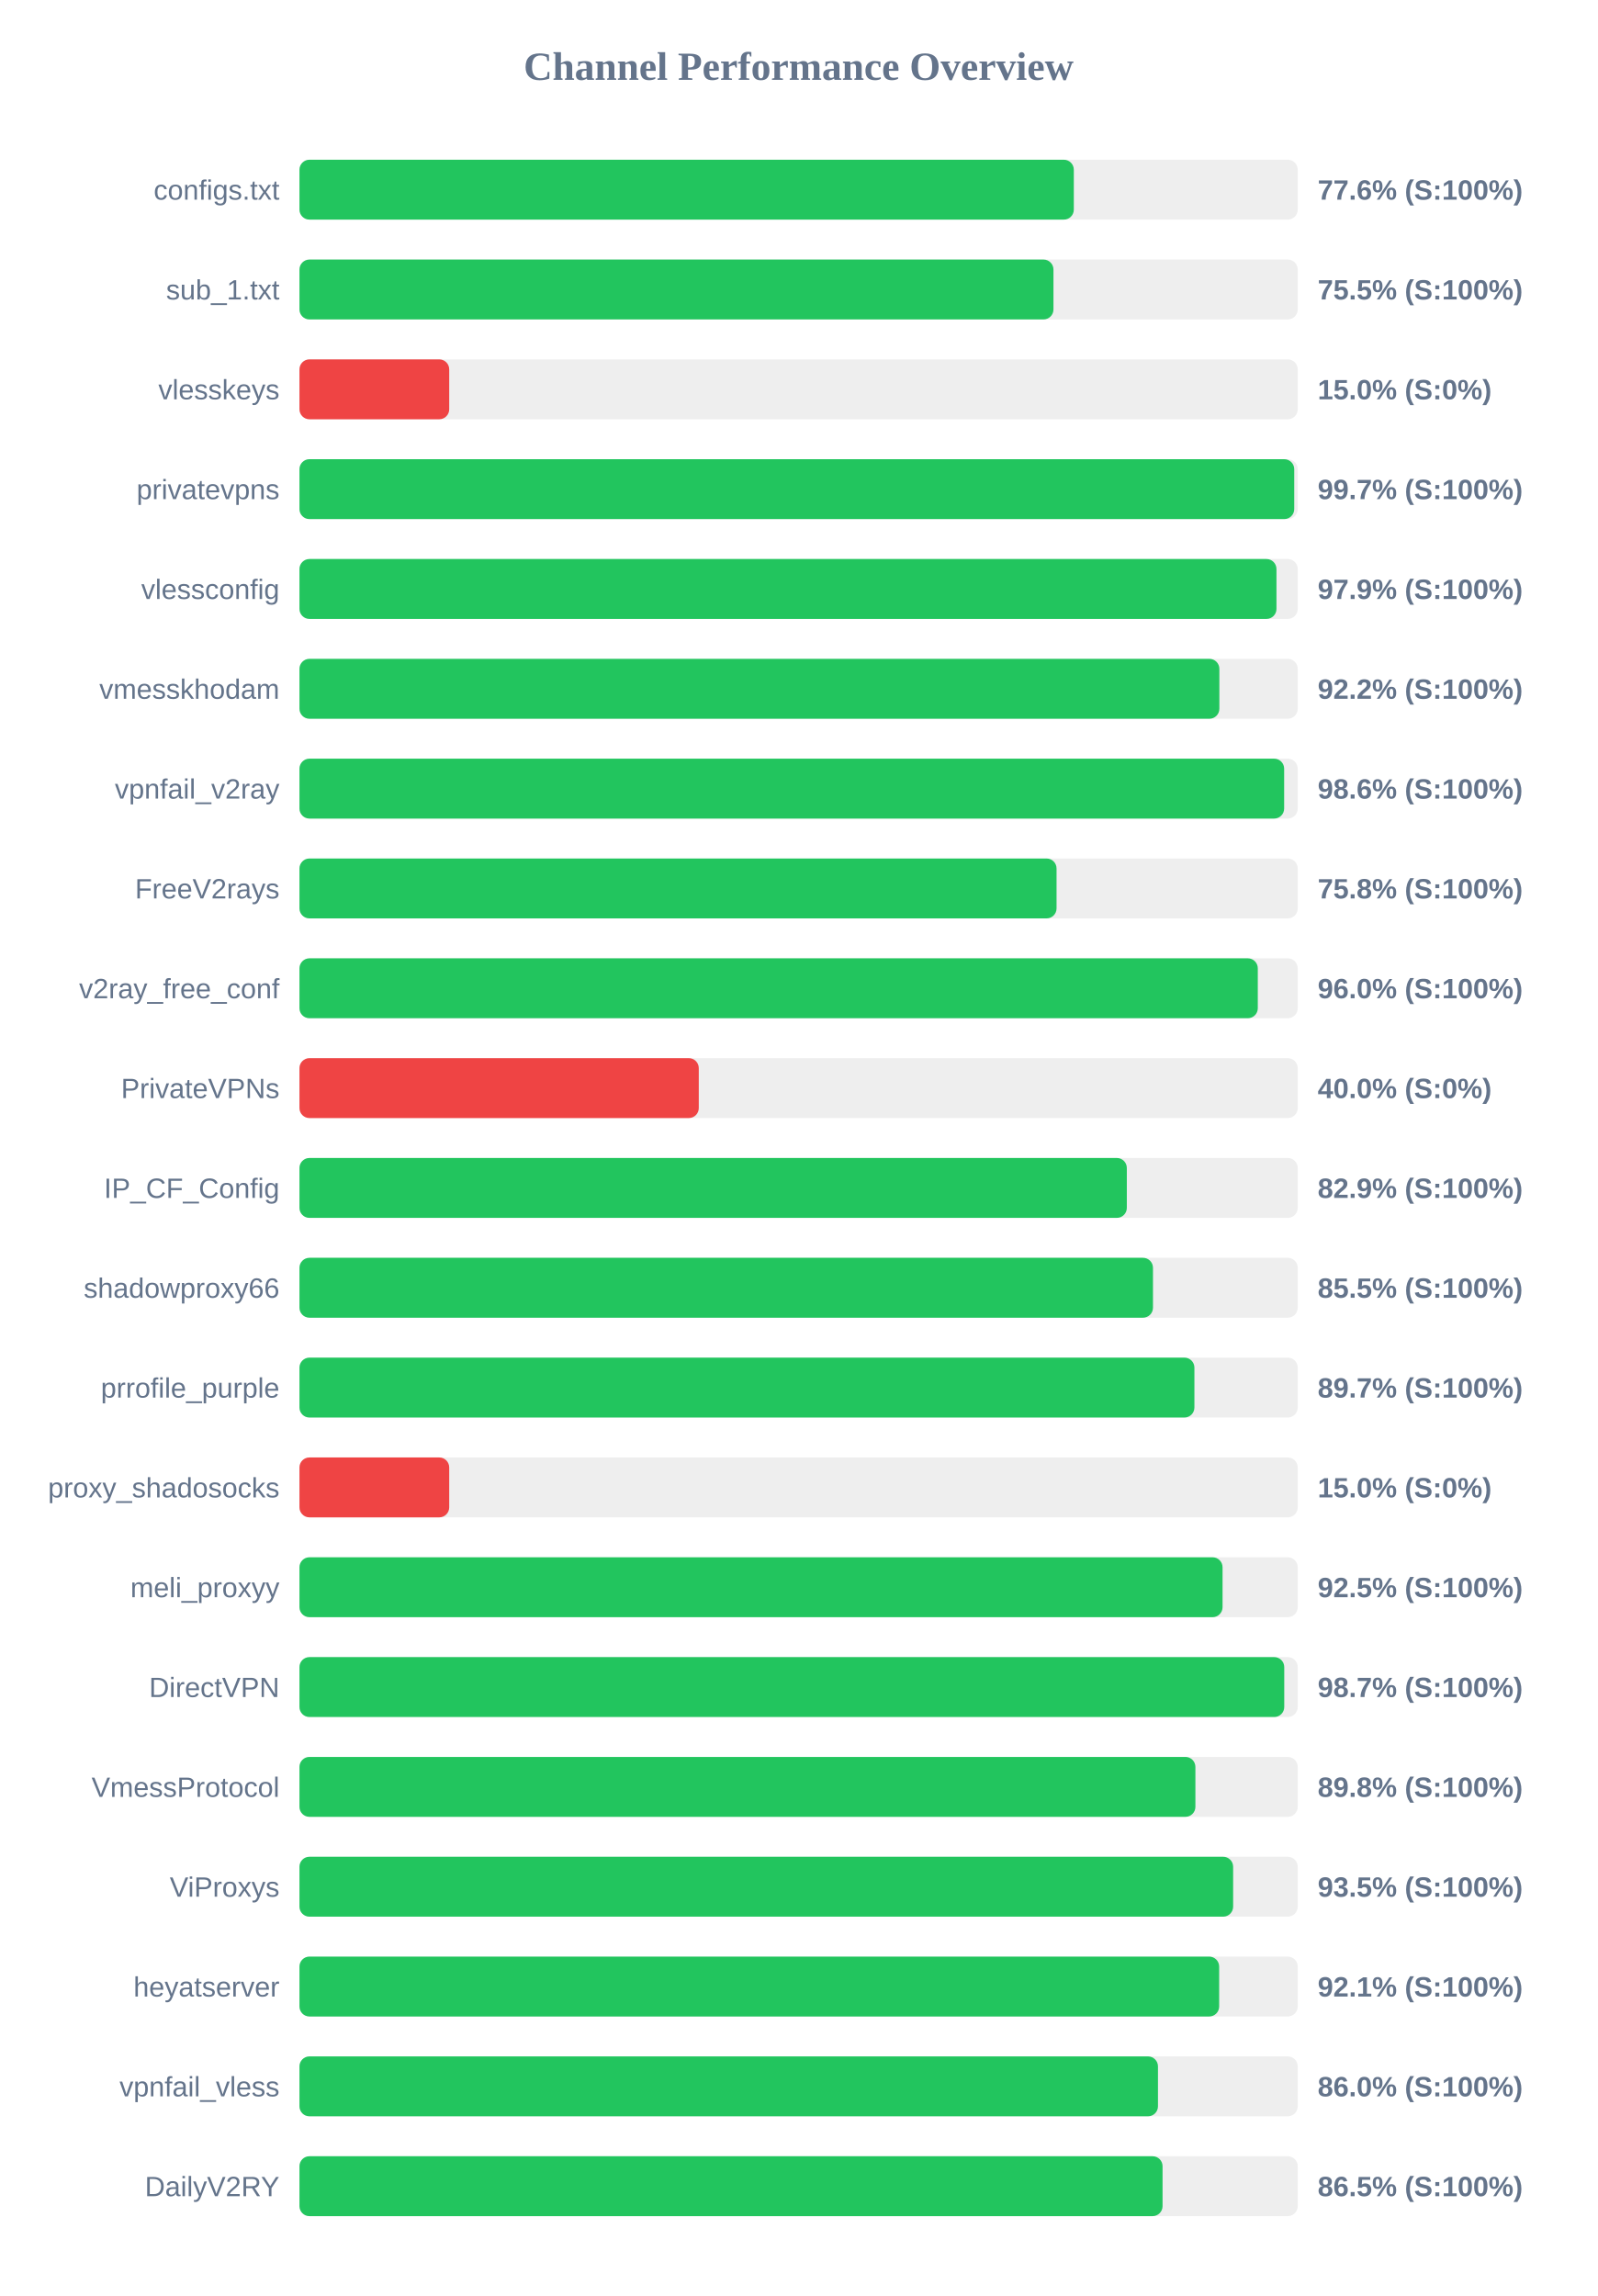
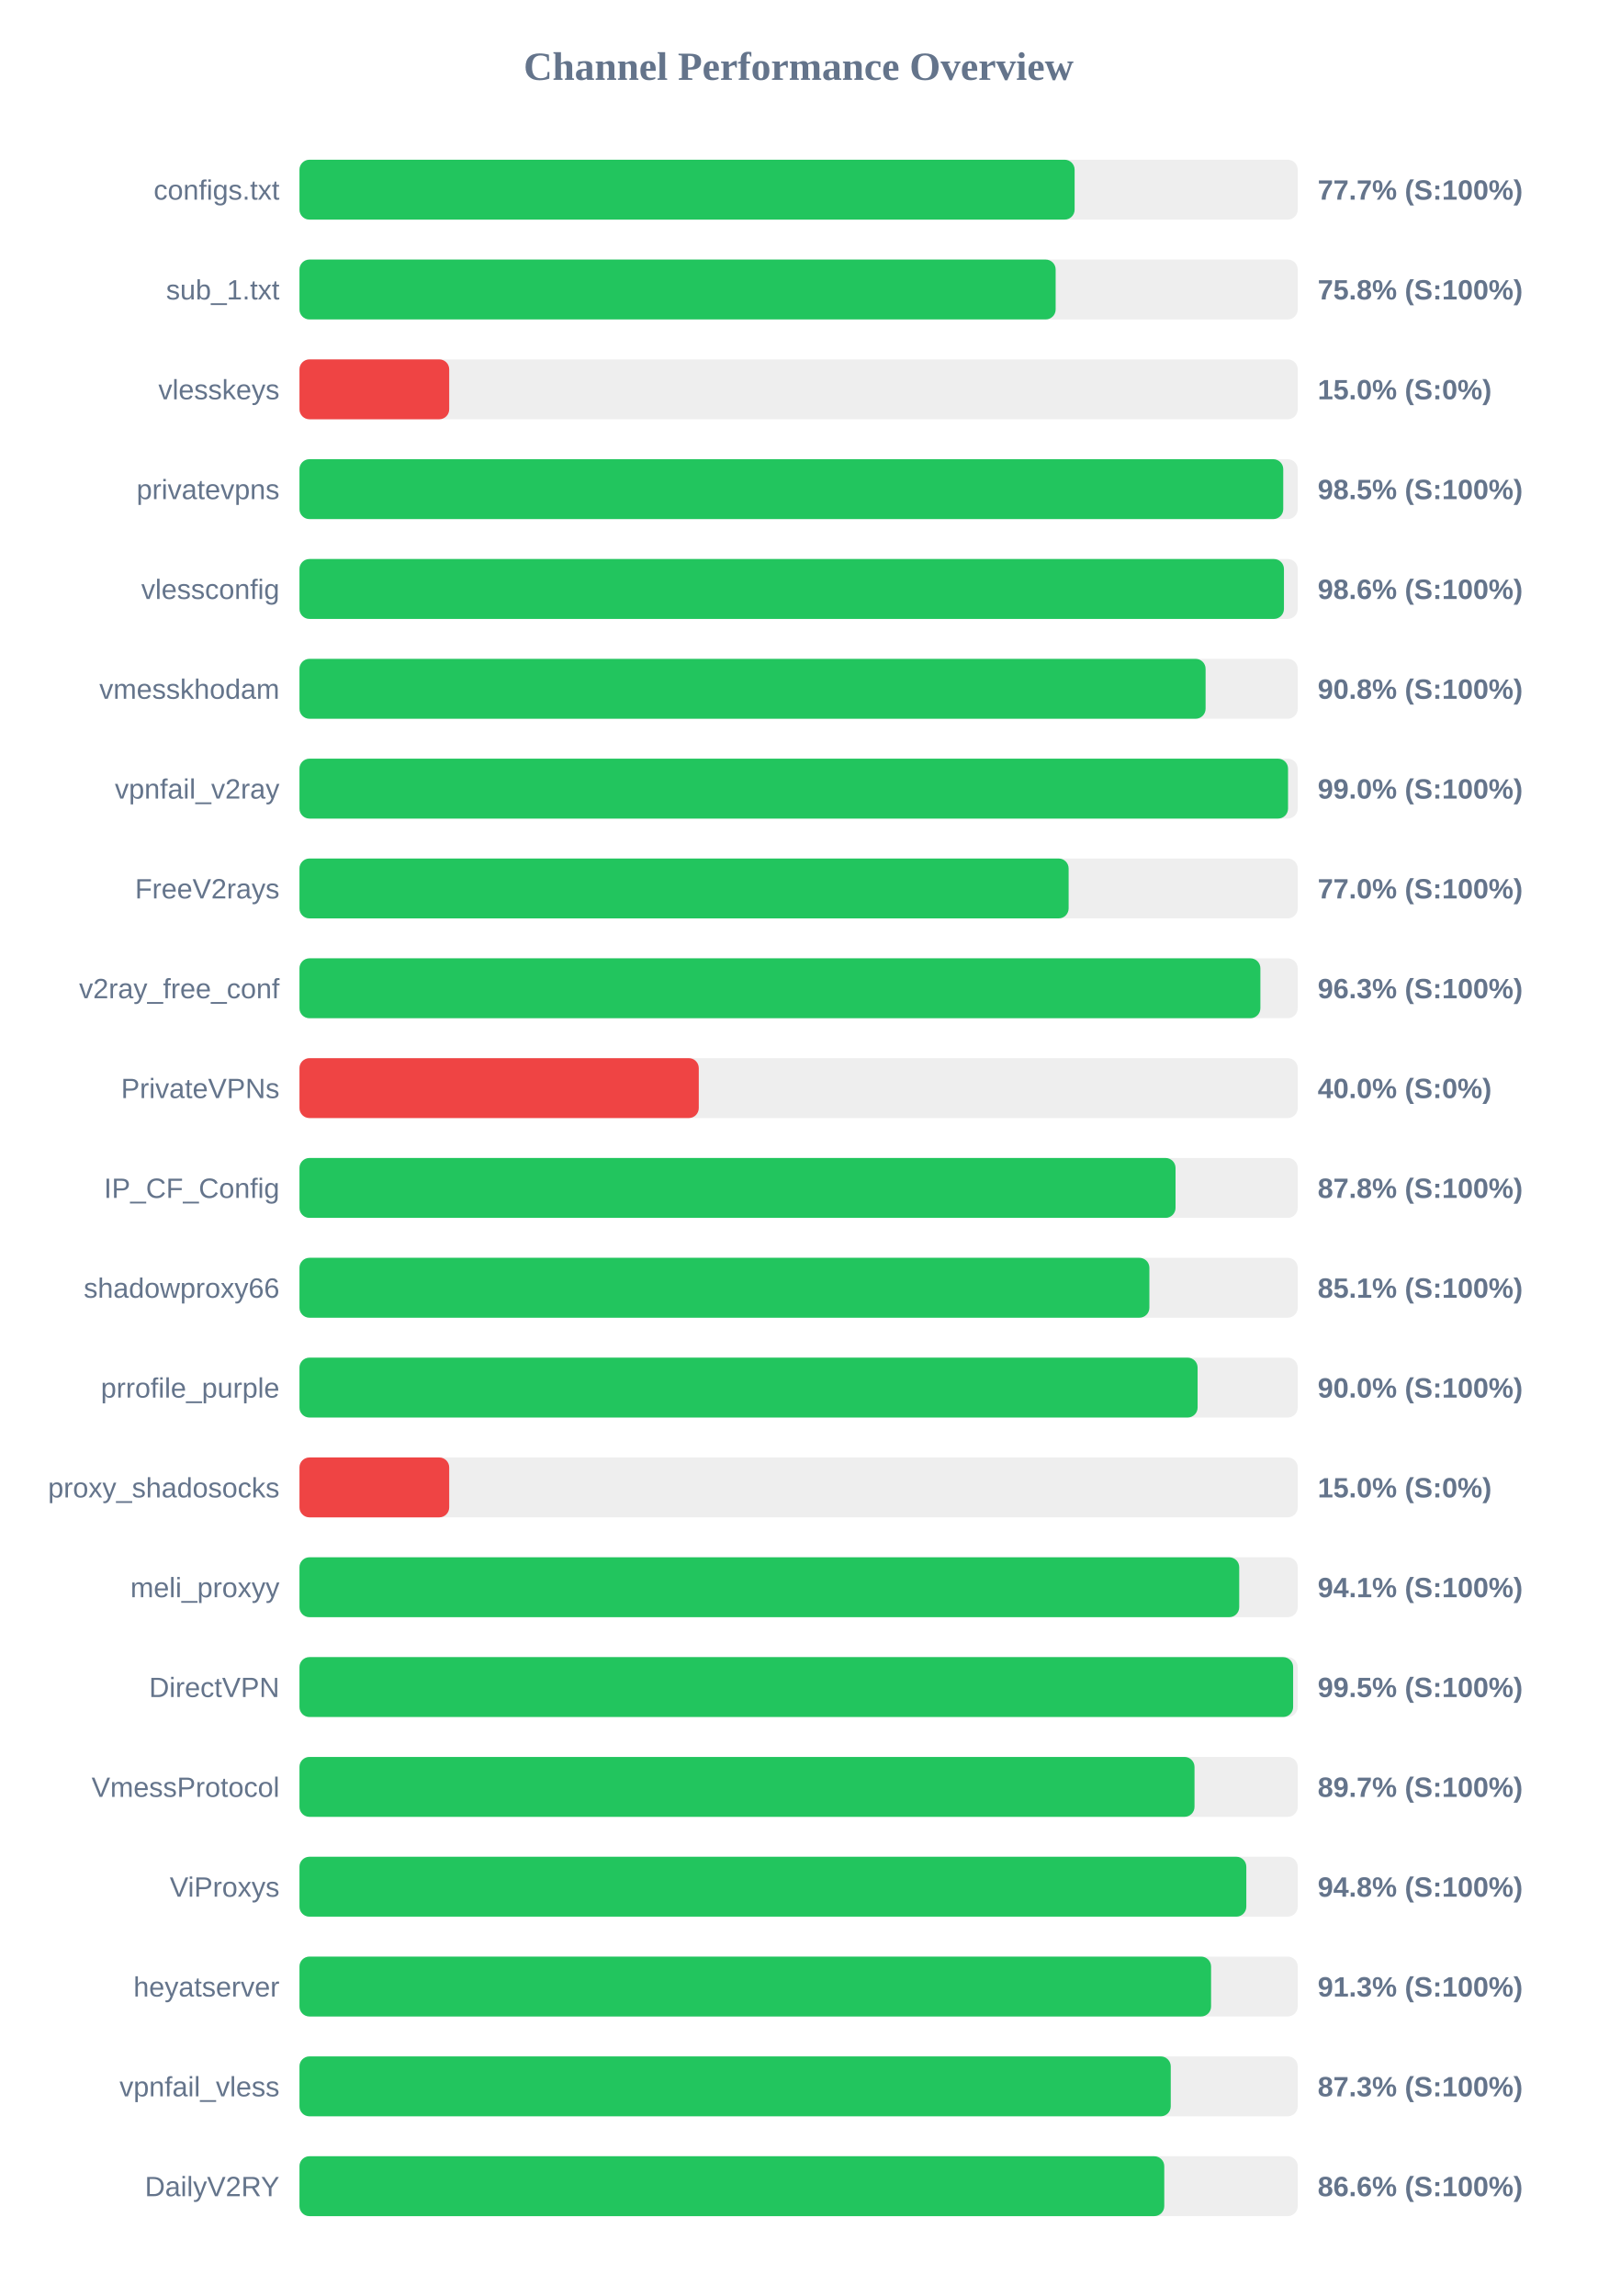
<svg xmlns="http://www.w3.org/2000/svg" width="800" height="1150" version="1.1">
  <style>
        .row { font: 14px Arial; fill: #64748b; }
        .score { font: bold 14px Arial; fill: #64748b; }
    </style>
  <text x="400" y="40" text-anchor="middle" font-size="20px" font-weight="bold" fill="#64748b">Channel Performance Overview</text>
  <rect x="150" y="80" width="500" height="30" fill="#eee" rx="5" />
-   <rect x="150" y="80" width="387.85" height="30" fill="#22c55e" rx="5" />
+   <rect x="150" y="80" width="388.25" height="30" fill="#22c55e" rx="5" />
  <text x="140" y="100" text-anchor="end" class="row">configs.txt</text>
-   <text x="660" y="100" text-anchor="start" class="score">77.6% (S:100%)</text>
+   <text x="660" y="100" text-anchor="start" class="score">77.7% (S:100%)</text>
  <rect x="150" y="130" width="500" height="30" fill="#eee" rx="5" />
-   <rect x="150" y="130" width="377.65" height="30" fill="#22c55e" rx="5" />
+   <rect x="150" y="130" width="378.75" height="30" fill="#22c55e" rx="5" />
  <text x="140" y="150" text-anchor="end" class="row">sub_1.txt</text>
-   <text x="660" y="150" text-anchor="start" class="score">75.5% (S:100%)</text>
+   <text x="660" y="150" text-anchor="start" class="score">75.8% (S:100%)</text>
  <rect x="150" y="180" width="500" height="30" fill="#eee" rx="5" />
  <rect x="150" y="180" width="75.0" height="30" fill="#ef4444" rx="5" />
  <text x="140" y="200" text-anchor="end" class="row">vlesskeys</text>
  <text x="660" y="200" text-anchor="start" class="score">15.0% (S:0%)</text>
  <rect x="150" y="230" width="500" height="30" fill="#eee" rx="5" />
-   <rect x="150" y="230" width="498.25" height="30" fill="#22c55e" rx="5" />
+   <rect x="150" y="230" width="492.75" height="30" fill="#22c55e" rx="5" />
  <text x="140" y="250" text-anchor="end" class="row">privatevpns</text>
-   <text x="660" y="250" text-anchor="start" class="score">99.7% (S:100%)</text>
+   <text x="660" y="250" text-anchor="start" class="score">98.5% (S:100%)</text>
  <rect x="150" y="280" width="500" height="30" fill="#eee" rx="5" />
-   <rect x="150" y="280" width="489.35" height="30" fill="#22c55e" rx="5" />
+   <rect x="150" y="280" width="493.1" height="30" fill="#22c55e" rx="5" />
  <text x="140" y="300" text-anchor="end" class="row">vlessconfig</text>
-   <text x="660" y="300" text-anchor="start" class="score">97.9% (S:100%)</text>
+   <text x="660" y="300" text-anchor="start" class="score">98.6% (S:100%)</text>
  <rect x="150" y="330" width="500" height="30" fill="#eee" rx="5" />
-   <rect x="150" y="330" width="460.75" height="30" fill="#22c55e" rx="5" />
+   <rect x="150" y="330" width="453.85" height="30" fill="#22c55e" rx="5" />
  <text x="140" y="350" text-anchor="end" class="row">vmesskhodam</text>
-   <text x="660" y="350" text-anchor="start" class="score">92.2% (S:100%)</text>
+   <text x="660" y="350" text-anchor="start" class="score">90.8% (S:100%)</text>
  <rect x="150" y="380" width="500" height="30" fill="#eee" rx="5" />
-   <rect x="150" y="380" width="493.2" height="30" fill="#22c55e" rx="5" />
+   <rect x="150" y="380" width="495.15" height="30" fill="#22c55e" rx="5" />
  <text x="140" y="400" text-anchor="end" class="row">vpnfail_v2ray</text>
-   <text x="660" y="400" text-anchor="start" class="score">98.6% (S:100%)</text>
+   <text x="660" y="400" text-anchor="start" class="score">99.0% (S:100%)</text>
  <rect x="150" y="430" width="500" height="30" fill="#eee" rx="5" />
-   <rect x="150" y="430" width="379.2" height="30" fill="#22c55e" rx="5" />
+   <rect x="150" y="430" width="385.25" height="30" fill="#22c55e" rx="5" />
  <text x="140" y="450" text-anchor="end" class="row">FreeV2rays</text>
-   <text x="660" y="450" text-anchor="start" class="score">75.8% (S:100%)</text>
+   <text x="660" y="450" text-anchor="start" class="score">77.0% (S:100%)</text>
  <rect x="150" y="480" width="500" height="30" fill="#eee" rx="5" />
-   <rect x="150" y="480" width="480.0" height="30" fill="#22c55e" rx="5" />
+   <rect x="150" y="480" width="481.3" height="30" fill="#22c55e" rx="5" />
  <text x="140" y="500" text-anchor="end" class="row">v2ray_free_conf</text>
-   <text x="660" y="500" text-anchor="start" class="score">96.0% (S:100%)</text>
+   <text x="660" y="500" text-anchor="start" class="score">96.3% (S:100%)</text>
  <rect x="150" y="530" width="500" height="30" fill="#eee" rx="5" />
  <rect x="150" y="530" width="200.0" height="30" fill="#ef4444" rx="5" />
  <text x="140" y="550" text-anchor="end" class="row">PrivateVPNs</text>
  <text x="660" y="550" text-anchor="start" class="score">40.0% (S:0%)</text>
  <rect x="150" y="580" width="500" height="30" fill="#eee" rx="5" />
-   <rect x="150" y="580" width="414.4" height="30" fill="#22c55e" rx="5" />
+   <rect x="150" y="580" width="438.8" height="30" fill="#22c55e" rx="5" />
  <text x="140" y="600" text-anchor="end" class="row">IP_CF_Config</text>
-   <text x="660" y="600" text-anchor="start" class="score">82.9% (S:100%)</text>
+   <text x="660" y="600" text-anchor="start" class="score">87.8% (S:100%)</text>
  <rect x="150" y="630" width="500" height="30" fill="#eee" rx="5" />
-   <rect x="150" y="630" width="427.5" height="30" fill="#22c55e" rx="5" />
+   <rect x="150" y="630" width="425.7" height="30" fill="#22c55e" rx="5" />
  <text x="140" y="650" text-anchor="end" class="row">shadowproxy66</text>
-   <text x="660" y="650" text-anchor="start" class="score">85.5% (S:100%)</text>
+   <text x="660" y="650" text-anchor="start" class="score">85.1% (S:100%)</text>
  <rect x="150" y="680" width="500" height="30" fill="#eee" rx="5" />
-   <rect x="150" y="680" width="448.25" height="30" fill="#22c55e" rx="5" />
+   <rect x="150" y="680" width="449.85" height="30" fill="#22c55e" rx="5" />
  <text x="140" y="700" text-anchor="end" class="row">prrofile_purple</text>
-   <text x="660" y="700" text-anchor="start" class="score">89.7% (S:100%)</text>
+   <text x="660" y="700" text-anchor="start" class="score">90.0% (S:100%)</text>
  <rect x="150" y="730" width="500" height="30" fill="#eee" rx="5" />
  <rect x="150" y="730" width="75.0" height="30" fill="#ef4444" rx="5" />
  <text x="140" y="750" text-anchor="end" class="row">proxy_shadosocks</text>
  <text x="660" y="750" text-anchor="start" class="score">15.0% (S:0%)</text>
  <rect x="150" y="780" width="500" height="30" fill="#eee" rx="5" />
-   <rect x="150" y="780" width="462.35" height="30" fill="#22c55e" rx="5" />
+   <rect x="150" y="780" width="470.7" height="30" fill="#22c55e" rx="5" />
  <text x="140" y="800" text-anchor="end" class="row">meli_proxyy</text>
-   <text x="660" y="800" text-anchor="start" class="score">92.5% (S:100%)</text>
+   <text x="660" y="800" text-anchor="start" class="score">94.1% (S:100%)</text>
  <rect x="150" y="830" width="500" height="30" fill="#eee" rx="5" />
-   <rect x="150" y="830" width="493.25" height="30" fill="#22c55e" rx="5" />
+   <rect x="150" y="830" width="497.7" height="30" fill="#22c55e" rx="5" />
  <text x="140" y="850" text-anchor="end" class="row">DirectVPN</text>
-   <text x="660" y="850" text-anchor="start" class="score">98.7% (S:100%)</text>
+   <text x="660" y="850" text-anchor="start" class="score">99.5% (S:100%)</text>
  <rect x="150" y="880" width="500" height="30" fill="#eee" rx="5" />
-   <rect x="150" y="880" width="448.75" height="30" fill="#22c55e" rx="5" />
+   <rect x="150" y="880" width="448.3" height="30" fill="#22c55e" rx="5" />
  <text x="140" y="900" text-anchor="end" class="row">VmessProtocol</text>
-   <text x="660" y="900" text-anchor="start" class="score">89.8% (S:100%)</text>
+   <text x="660" y="900" text-anchor="start" class="score">89.7% (S:100%)</text>
  <rect x="150" y="930" width="500" height="30" fill="#eee" rx="5" />
-   <rect x="150" y="930" width="467.65" height="30" fill="#22c55e" rx="5" />
+   <rect x="150" y="930" width="474.25" height="30" fill="#22c55e" rx="5" />
  <text x="140" y="950" text-anchor="end" class="row">ViProxys</text>
-   <text x="660" y="950" text-anchor="start" class="score">93.5% (S:100%)</text>
+   <text x="660" y="950" text-anchor="start" class="score">94.8% (S:100%)</text>
  <rect x="150" y="980" width="500" height="30" fill="#eee" rx="5" />
-   <rect x="150" y="980" width="460.65" height="30" fill="#22c55e" rx="5" />
+   <rect x="150" y="980" width="456.6" height="30" fill="#22c55e" rx="5" />
  <text x="140" y="1000" text-anchor="end" class="row">heyatserver</text>
-   <text x="660" y="1000" text-anchor="start" class="score">92.1% (S:100%)</text>
+   <text x="660" y="1000" text-anchor="start" class="score">91.3% (S:100%)</text>
  <rect x="150" y="1030" width="500" height="30" fill="#eee" rx="5" />
-   <rect x="150" y="1030" width="430.0" height="30" fill="#22c55e" rx="5" />
+   <rect x="150" y="1030" width="436.4" height="30" fill="#22c55e" rx="5" />
  <text x="140" y="1050" text-anchor="end" class="row">vpnfail_vless</text>
-   <text x="660" y="1050" text-anchor="start" class="score">86.0% (S:100%)</text>
+   <text x="660" y="1050" text-anchor="start" class="score">87.3% (S:100%)</text>
  <rect x="150" y="1080" width="500" height="30" fill="#eee" rx="5" />
-   <rect x="150" y="1080" width="432.3" height="30" fill="#22c55e" rx="5" />
+   <rect x="150" y="1080" width="433.15" height="30" fill="#22c55e" rx="5" />
  <text x="140" y="1100" text-anchor="end" class="row">DailyV2RY</text>
-   <text x="660" y="1100" text-anchor="start" class="score">86.5% (S:100%)</text>
+   <text x="660" y="1100" text-anchor="start" class="score">86.6% (S:100%)</text>
</svg>
